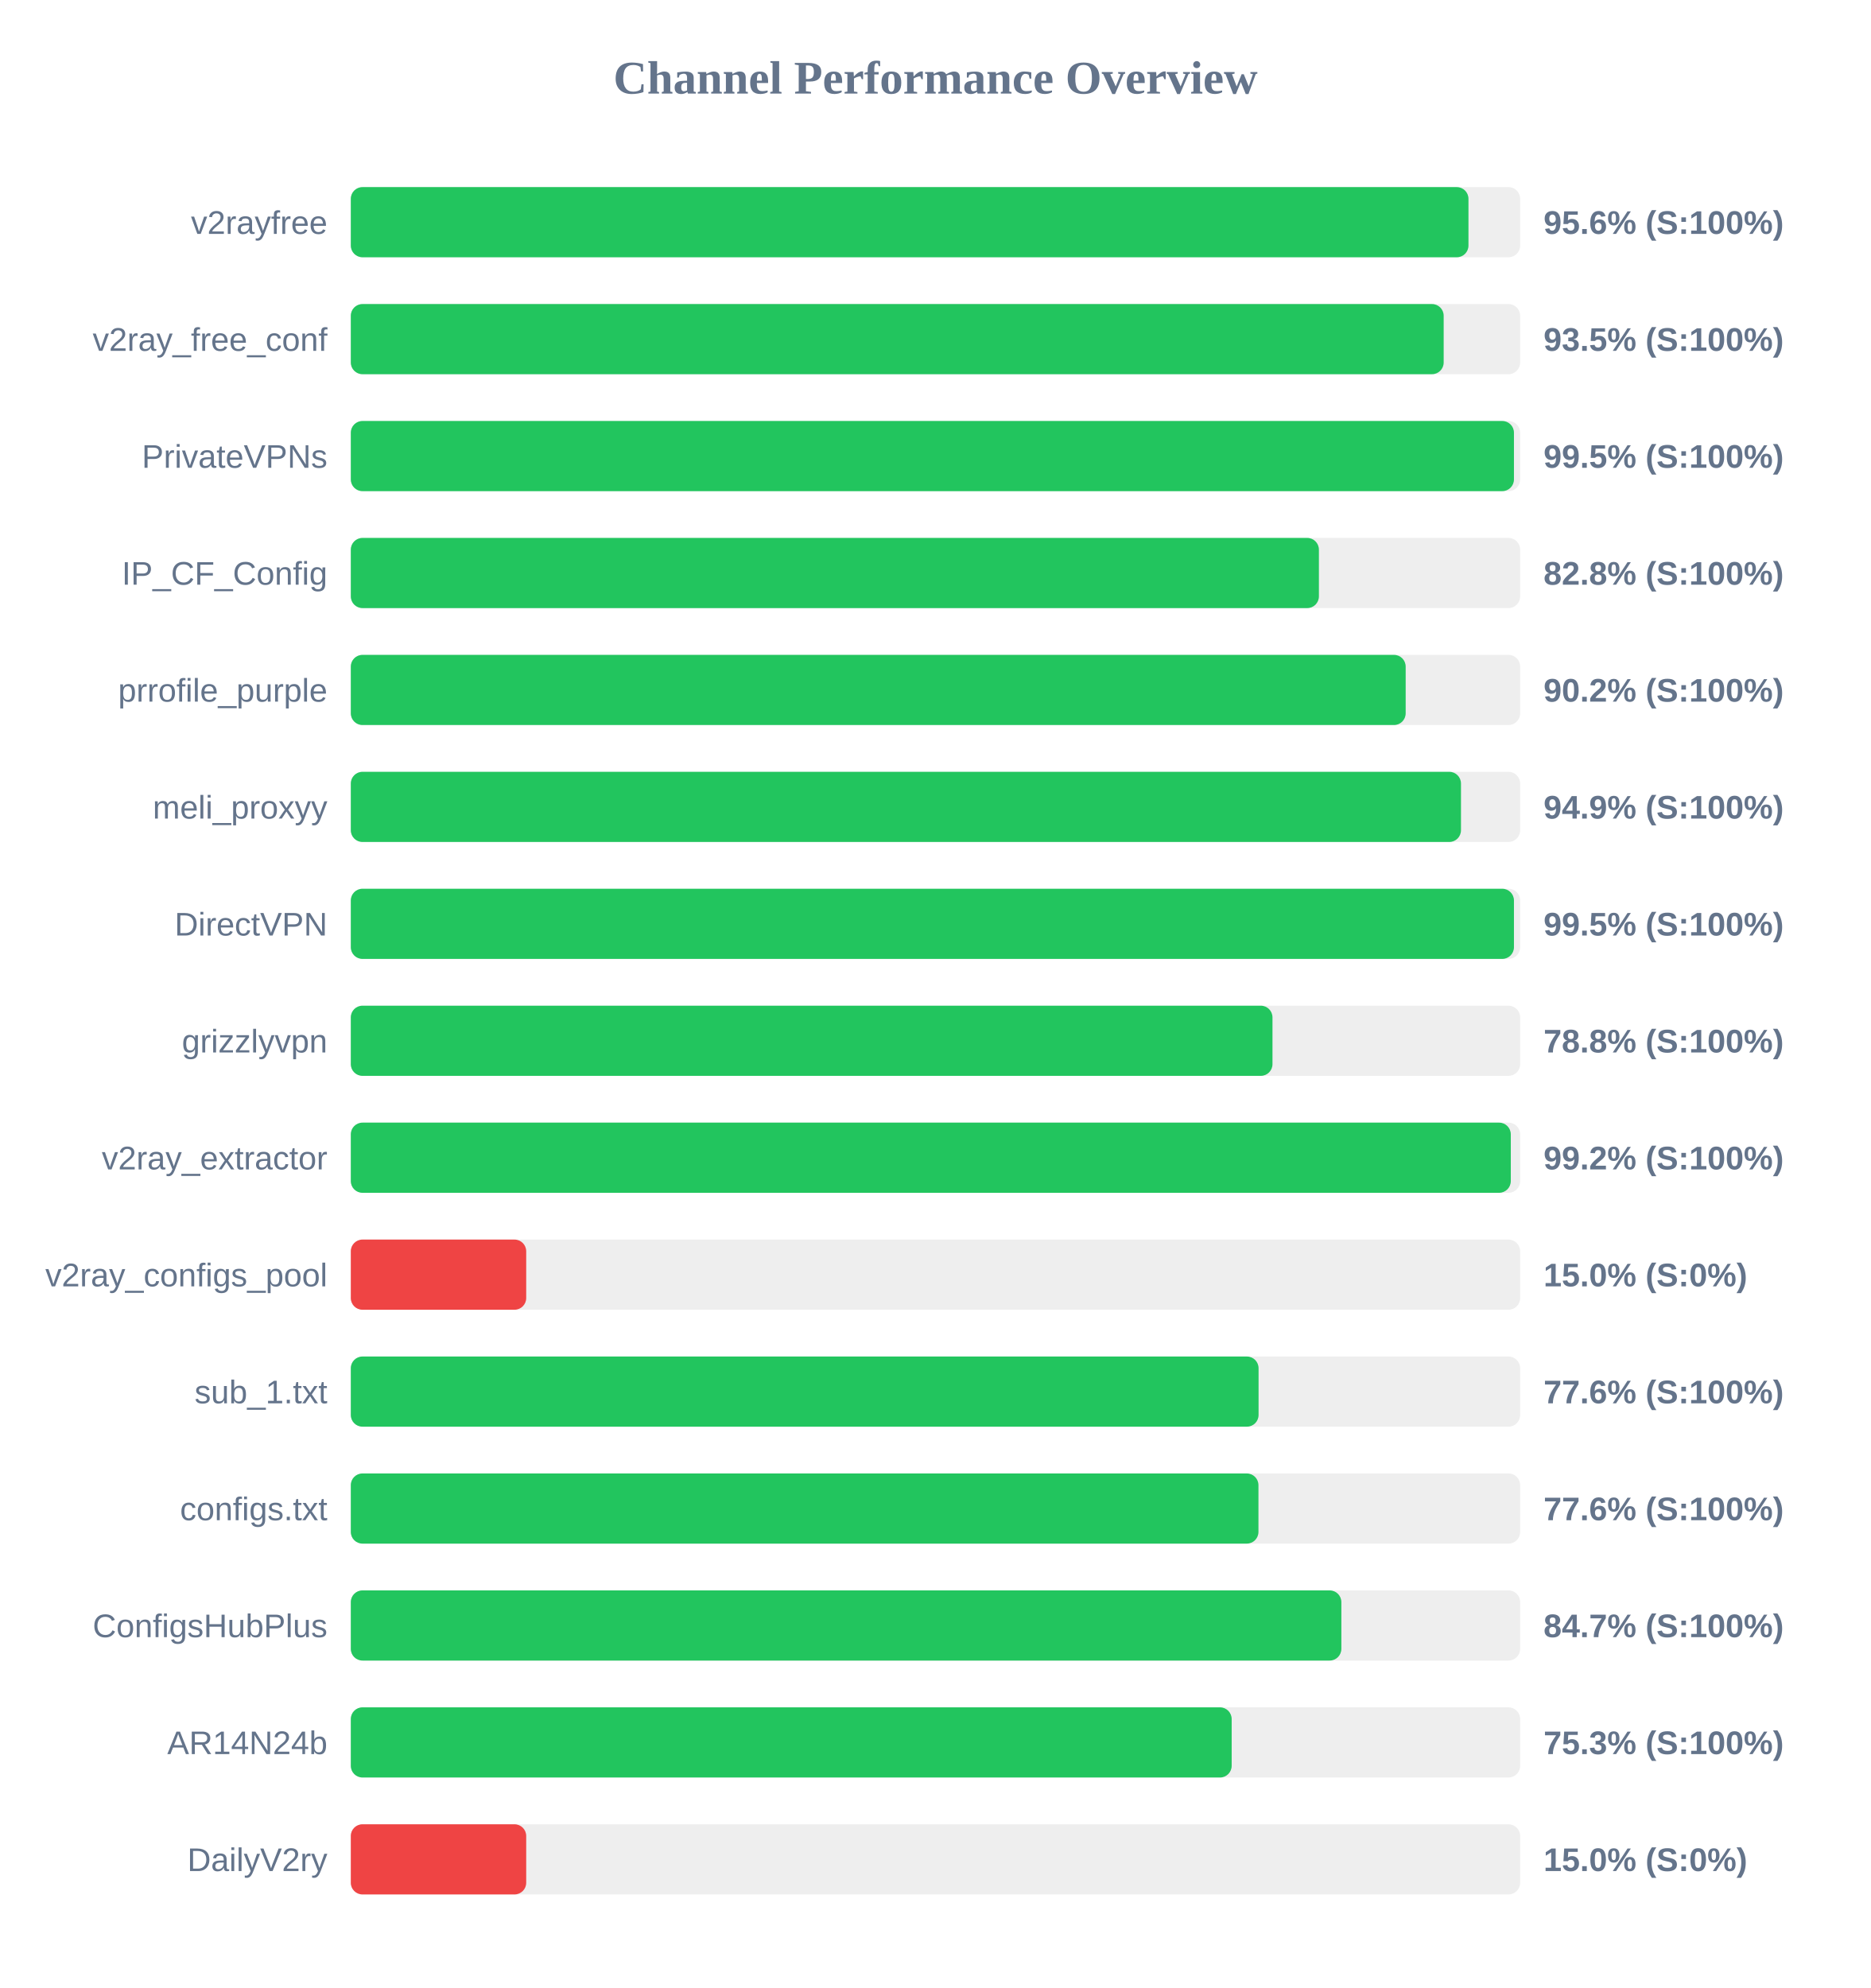
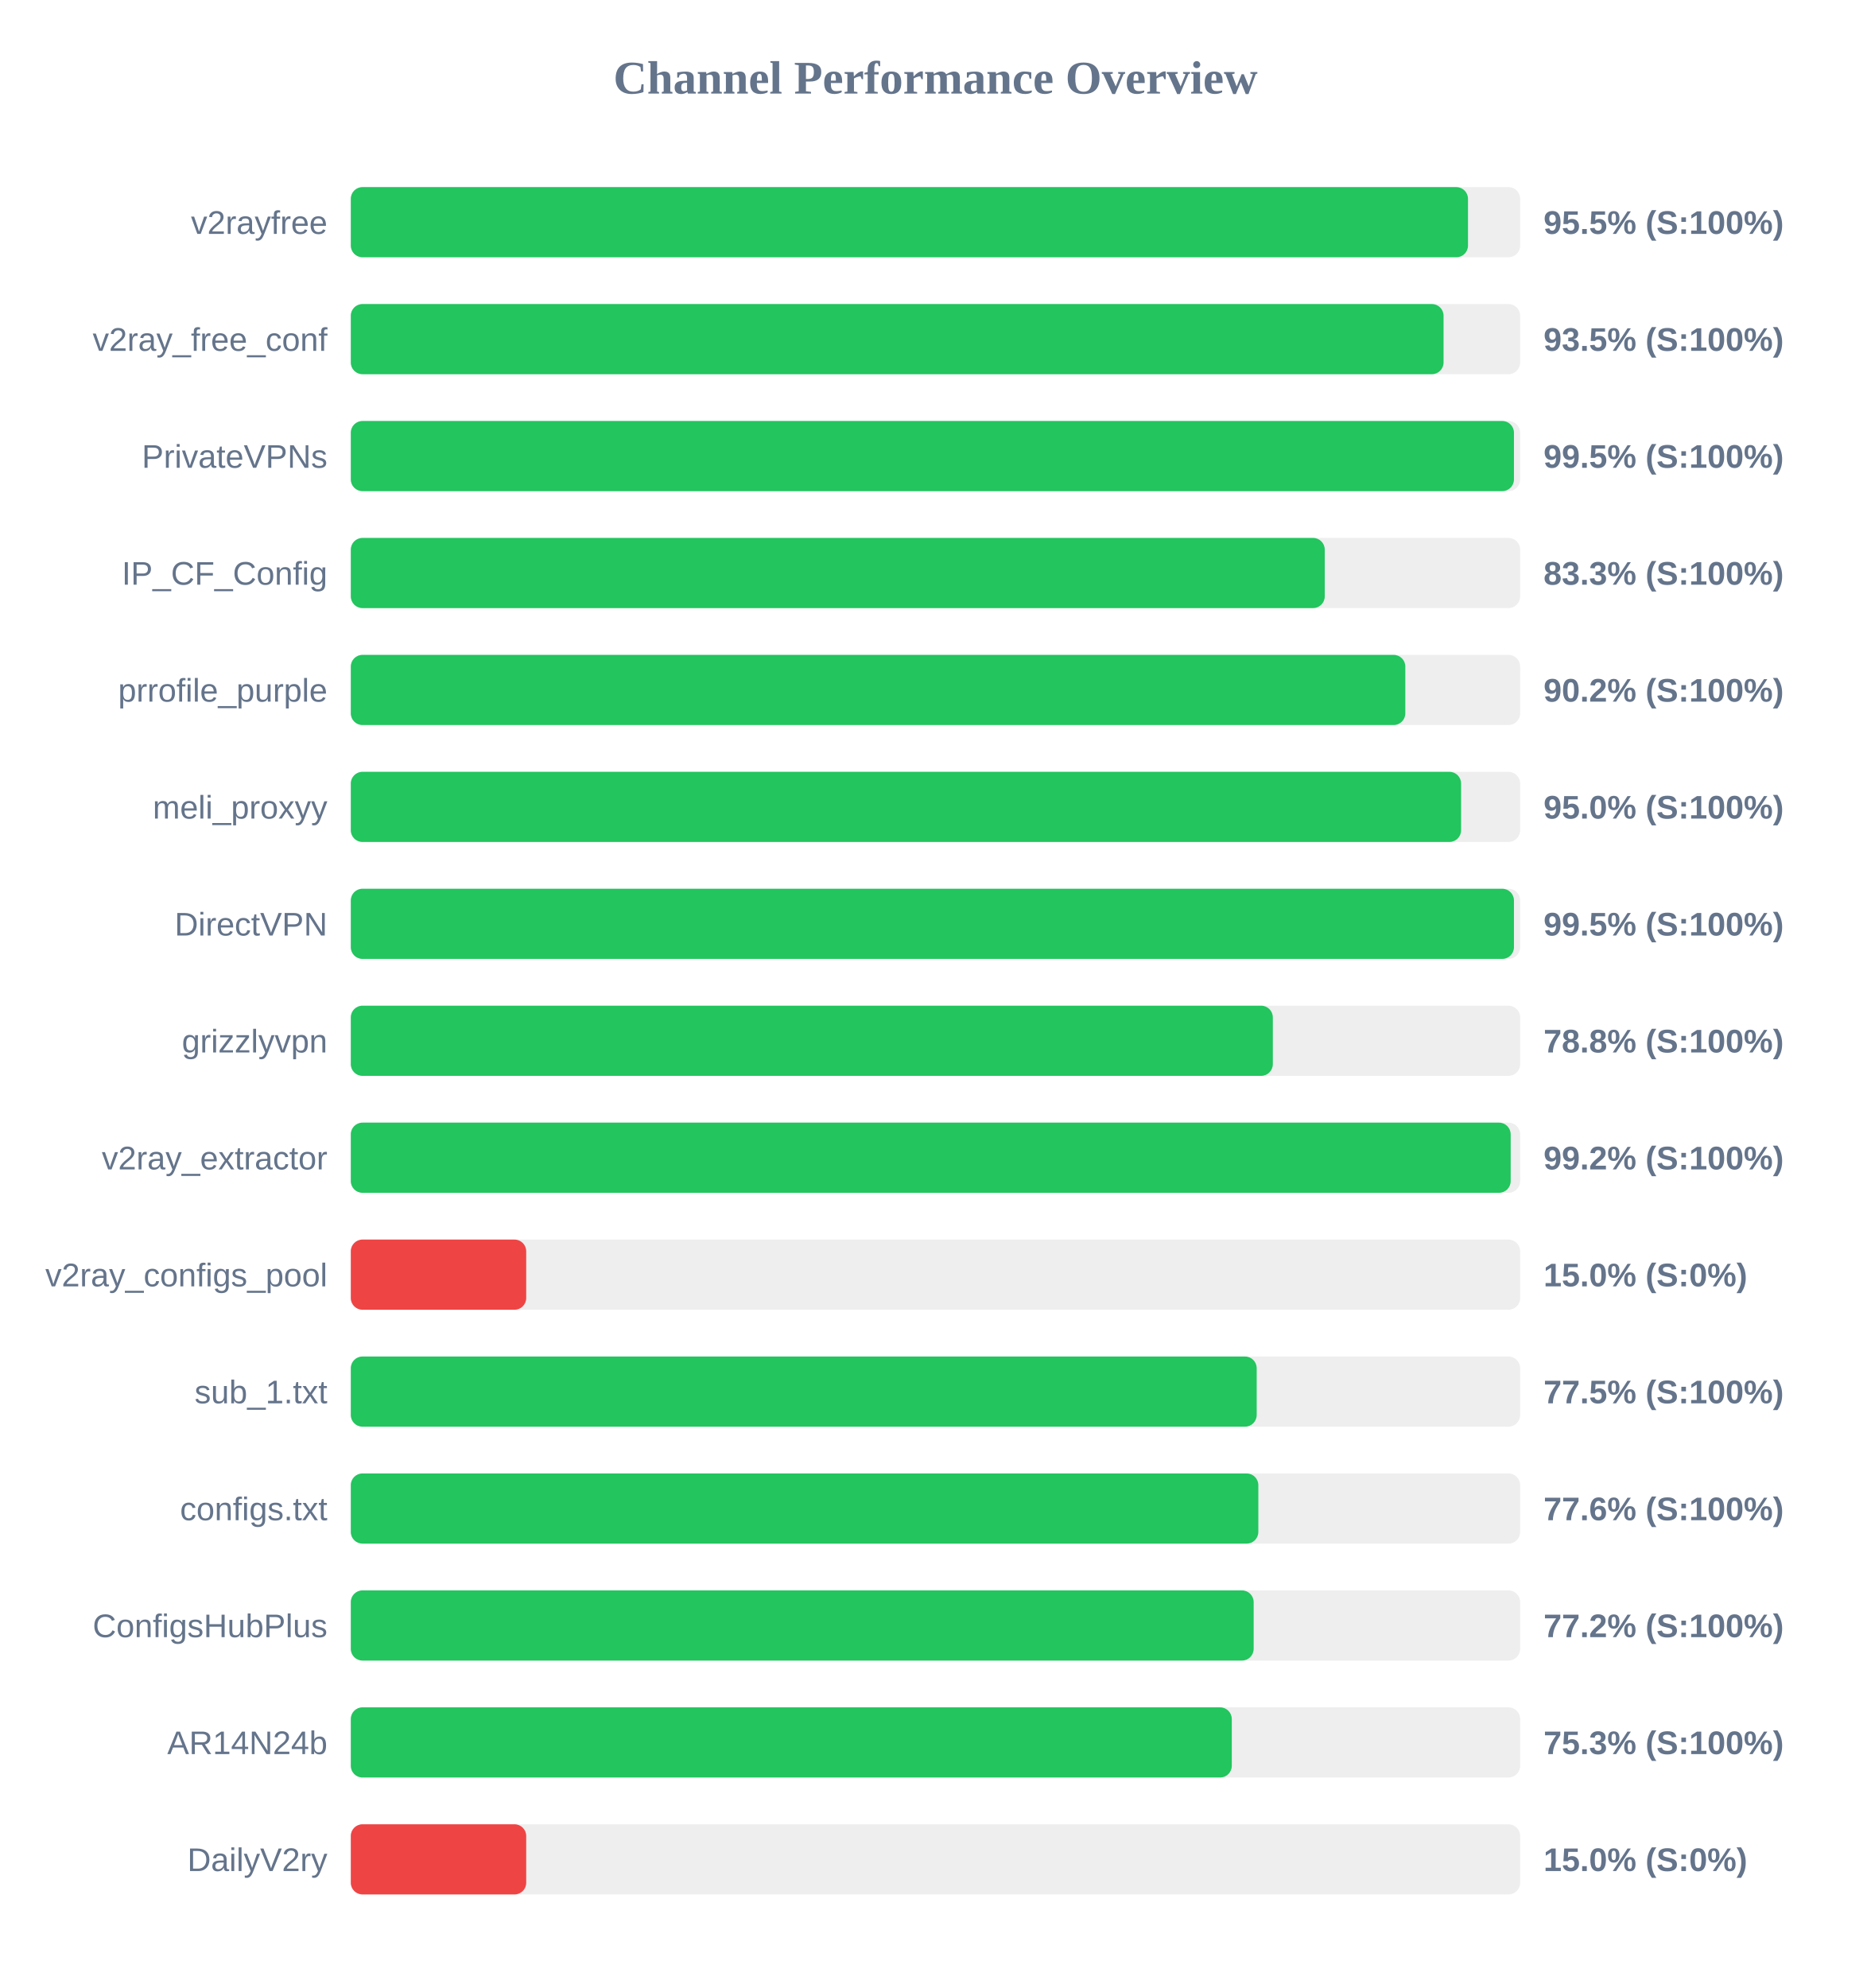
<svg xmlns="http://www.w3.org/2000/svg" width="800" height="850" version="1.1">
  <style>
        .row { font: 14px Arial; fill: #64748b; }
        .score { font: bold 14px Arial; fill: #64748b; }
    </style>
  <text x="400" y="40" text-anchor="middle" font-size="20px" font-weight="bold" fill="#64748b">Channel Performance Overview</text>
  <rect x="150" y="80" width="500" height="30" fill="#eee" rx="5" />
-   <rect x="150" y="80" width="477.9" height="30" fill="#22c55e" rx="5" />
+   <rect x="150" y="80" width="477.7" height="30" fill="#22c55e" rx="5" />
  <text x="140" y="100" text-anchor="end" class="row">v2rayfree</text>
-   <text x="660" y="100" text-anchor="start" class="score">95.6% (S:100%)</text>
+   <text x="660" y="100" text-anchor="start" class="score">95.5% (S:100%)</text>
  <rect x="150" y="130" width="500" height="30" fill="#eee" rx="5" />
-   <rect x="150" y="130" width="467.3" height="30" fill="#22c55e" rx="5" />
+   <rect x="150" y="130" width="467.25" height="30" fill="#22c55e" rx="5" />
  <text x="140" y="150" text-anchor="end" class="row">v2ray_free_conf</text>
  <text x="660" y="150" text-anchor="start" class="score">93.5% (S:100%)</text>
  <rect x="150" y="180" width="500" height="30" fill="#eee" rx="5" />
  <rect x="150" y="180" width="497.35" height="30" fill="#22c55e" rx="5" />
  <text x="140" y="200" text-anchor="end" class="row">PrivateVPNs</text>
  <text x="660" y="200" text-anchor="start" class="score">99.5% (S:100%)</text>
  <rect x="150" y="230" width="500" height="30" fill="#eee" rx="5" />
-   <rect x="150" y="230" width="413.95" height="30" fill="#22c55e" rx="5" />
+   <rect x="150" y="230" width="416.45" height="30" fill="#22c55e" rx="5" />
  <text x="140" y="250" text-anchor="end" class="row">IP_CF_Config</text>
-   <text x="660" y="250" text-anchor="start" class="score">82.8% (S:100%)</text>
+   <text x="660" y="250" text-anchor="start" class="score">83.3% (S:100%)</text>
  <rect x="150" y="280" width="500" height="30" fill="#eee" rx="5" />
-   <rect x="150" y="280" width="451.05" height="30" fill="#22c55e" rx="5" />
+   <rect x="150" y="280" width="450.9" height="30" fill="#22c55e" rx="5" />
  <text x="140" y="300" text-anchor="end" class="row">prrofile_purple</text>
  <text x="660" y="300" text-anchor="start" class="score">90.2% (S:100%)</text>
  <rect x="150" y="330" width="500" height="30" fill="#eee" rx="5" />
-   <rect x="150" y="330" width="474.7" height="30" fill="#22c55e" rx="5" />
+   <rect x="150" y="330" width="474.75" height="30" fill="#22c55e" rx="5" />
  <text x="140" y="350" text-anchor="end" class="row">meli_proxyy</text>
-   <text x="660" y="350" text-anchor="start" class="score">94.9% (S:100%)</text>
+   <text x="660" y="350" text-anchor="start" class="score">95.0% (S:100%)</text>
  <rect x="150" y="380" width="500" height="30" fill="#eee" rx="5" />
  <rect x="150" y="380" width="497.35" height="30" fill="#22c55e" rx="5" />
  <text x="140" y="400" text-anchor="end" class="row">DirectVPN</text>
  <text x="660" y="400" text-anchor="start" class="score">99.5% (S:100%)</text>
  <rect x="150" y="430" width="500" height="30" fill="#eee" rx="5" />
-   <rect x="150" y="430" width="394.1" height="30" fill="#22c55e" rx="5" />
+   <rect x="150" y="430" width="394.25" height="30" fill="#22c55e" rx="5" />
  <text x="140" y="450" text-anchor="end" class="row">grizzlyvpn</text>
  <text x="660" y="450" text-anchor="start" class="score">78.8% (S:100%)</text>
  <rect x="150" y="480" width="500" height="30" fill="#eee" rx="5" />
-   <rect x="150" y="480" width="496.0" height="30" fill="#22c55e" rx="5" />
+   <rect x="150" y="480" width="495.95" height="30" fill="#22c55e" rx="5" />
  <text x="140" y="500" text-anchor="end" class="row">v2ray_extractor</text>
  <text x="660" y="500" text-anchor="start" class="score">99.2% (S:100%)</text>
  <rect x="150" y="530" width="500" height="30" fill="#eee" rx="5" />
  <rect x="150" y="530" width="75.0" height="30" fill="#ef4444" rx="5" />
  <text x="140" y="550" text-anchor="end" class="row">v2ray_configs_pool</text>
  <text x="660" y="550" text-anchor="start" class="score">15.0% (S:0%)</text>
  <rect x="150" y="580" width="500" height="30" fill="#eee" rx="5" />
-   <rect x="150" y="580" width="388.15" height="30" fill="#22c55e" rx="5" />
+   <rect x="150" y="580" width="387.35" height="30" fill="#22c55e" rx="5" />
  <text x="140" y="600" text-anchor="end" class="row">sub_1.txt</text>
-   <text x="660" y="600" text-anchor="start" class="score">77.6% (S:100%)</text>
+   <text x="660" y="600" text-anchor="start" class="score">77.5% (S:100%)</text>
  <rect x="150" y="630" width="500" height="30" fill="#eee" rx="5" />
-   <rect x="150" y="630" width="388.1" height="30" fill="#22c55e" rx="5" />
+   <rect x="150" y="630" width="388.05" height="30" fill="#22c55e" rx="5" />
  <text x="140" y="650" text-anchor="end" class="row">configs.txt</text>
  <text x="660" y="650" text-anchor="start" class="score">77.6% (S:100%)</text>
  <rect x="150" y="680" width="500" height="30" fill="#eee" rx="5" />
-   <rect x="150" y="680" width="423.55" height="30" fill="#22c55e" rx="5" />
+   <rect x="150" y="680" width="386.05" height="30" fill="#22c55e" rx="5" />
  <text x="140" y="700" text-anchor="end" class="row">ConfigsHubPlus</text>
-   <text x="660" y="700" text-anchor="start" class="score">84.7% (S:100%)</text>
+   <text x="660" y="700" text-anchor="start" class="score">77.2% (S:100%)</text>
  <rect x="150" y="730" width="500" height="30" fill="#eee" rx="5" />
-   <rect x="150" y="730" width="376.65" height="30" fill="#22c55e" rx="5" />
+   <rect x="150" y="730" width="376.7" height="30" fill="#22c55e" rx="5" />
  <text x="140" y="750" text-anchor="end" class="row">AR14N24b</text>
  <text x="660" y="750" text-anchor="start" class="score">75.3% (S:100%)</text>
  <rect x="150" y="780" width="500" height="30" fill="#eee" rx="5" />
  <rect x="150" y="780" width="75.0" height="30" fill="#ef4444" rx="5" />
  <text x="140" y="800" text-anchor="end" class="row">DailyV2ry</text>
  <text x="660" y="800" text-anchor="start" class="score">15.0% (S:0%)</text>
</svg>
